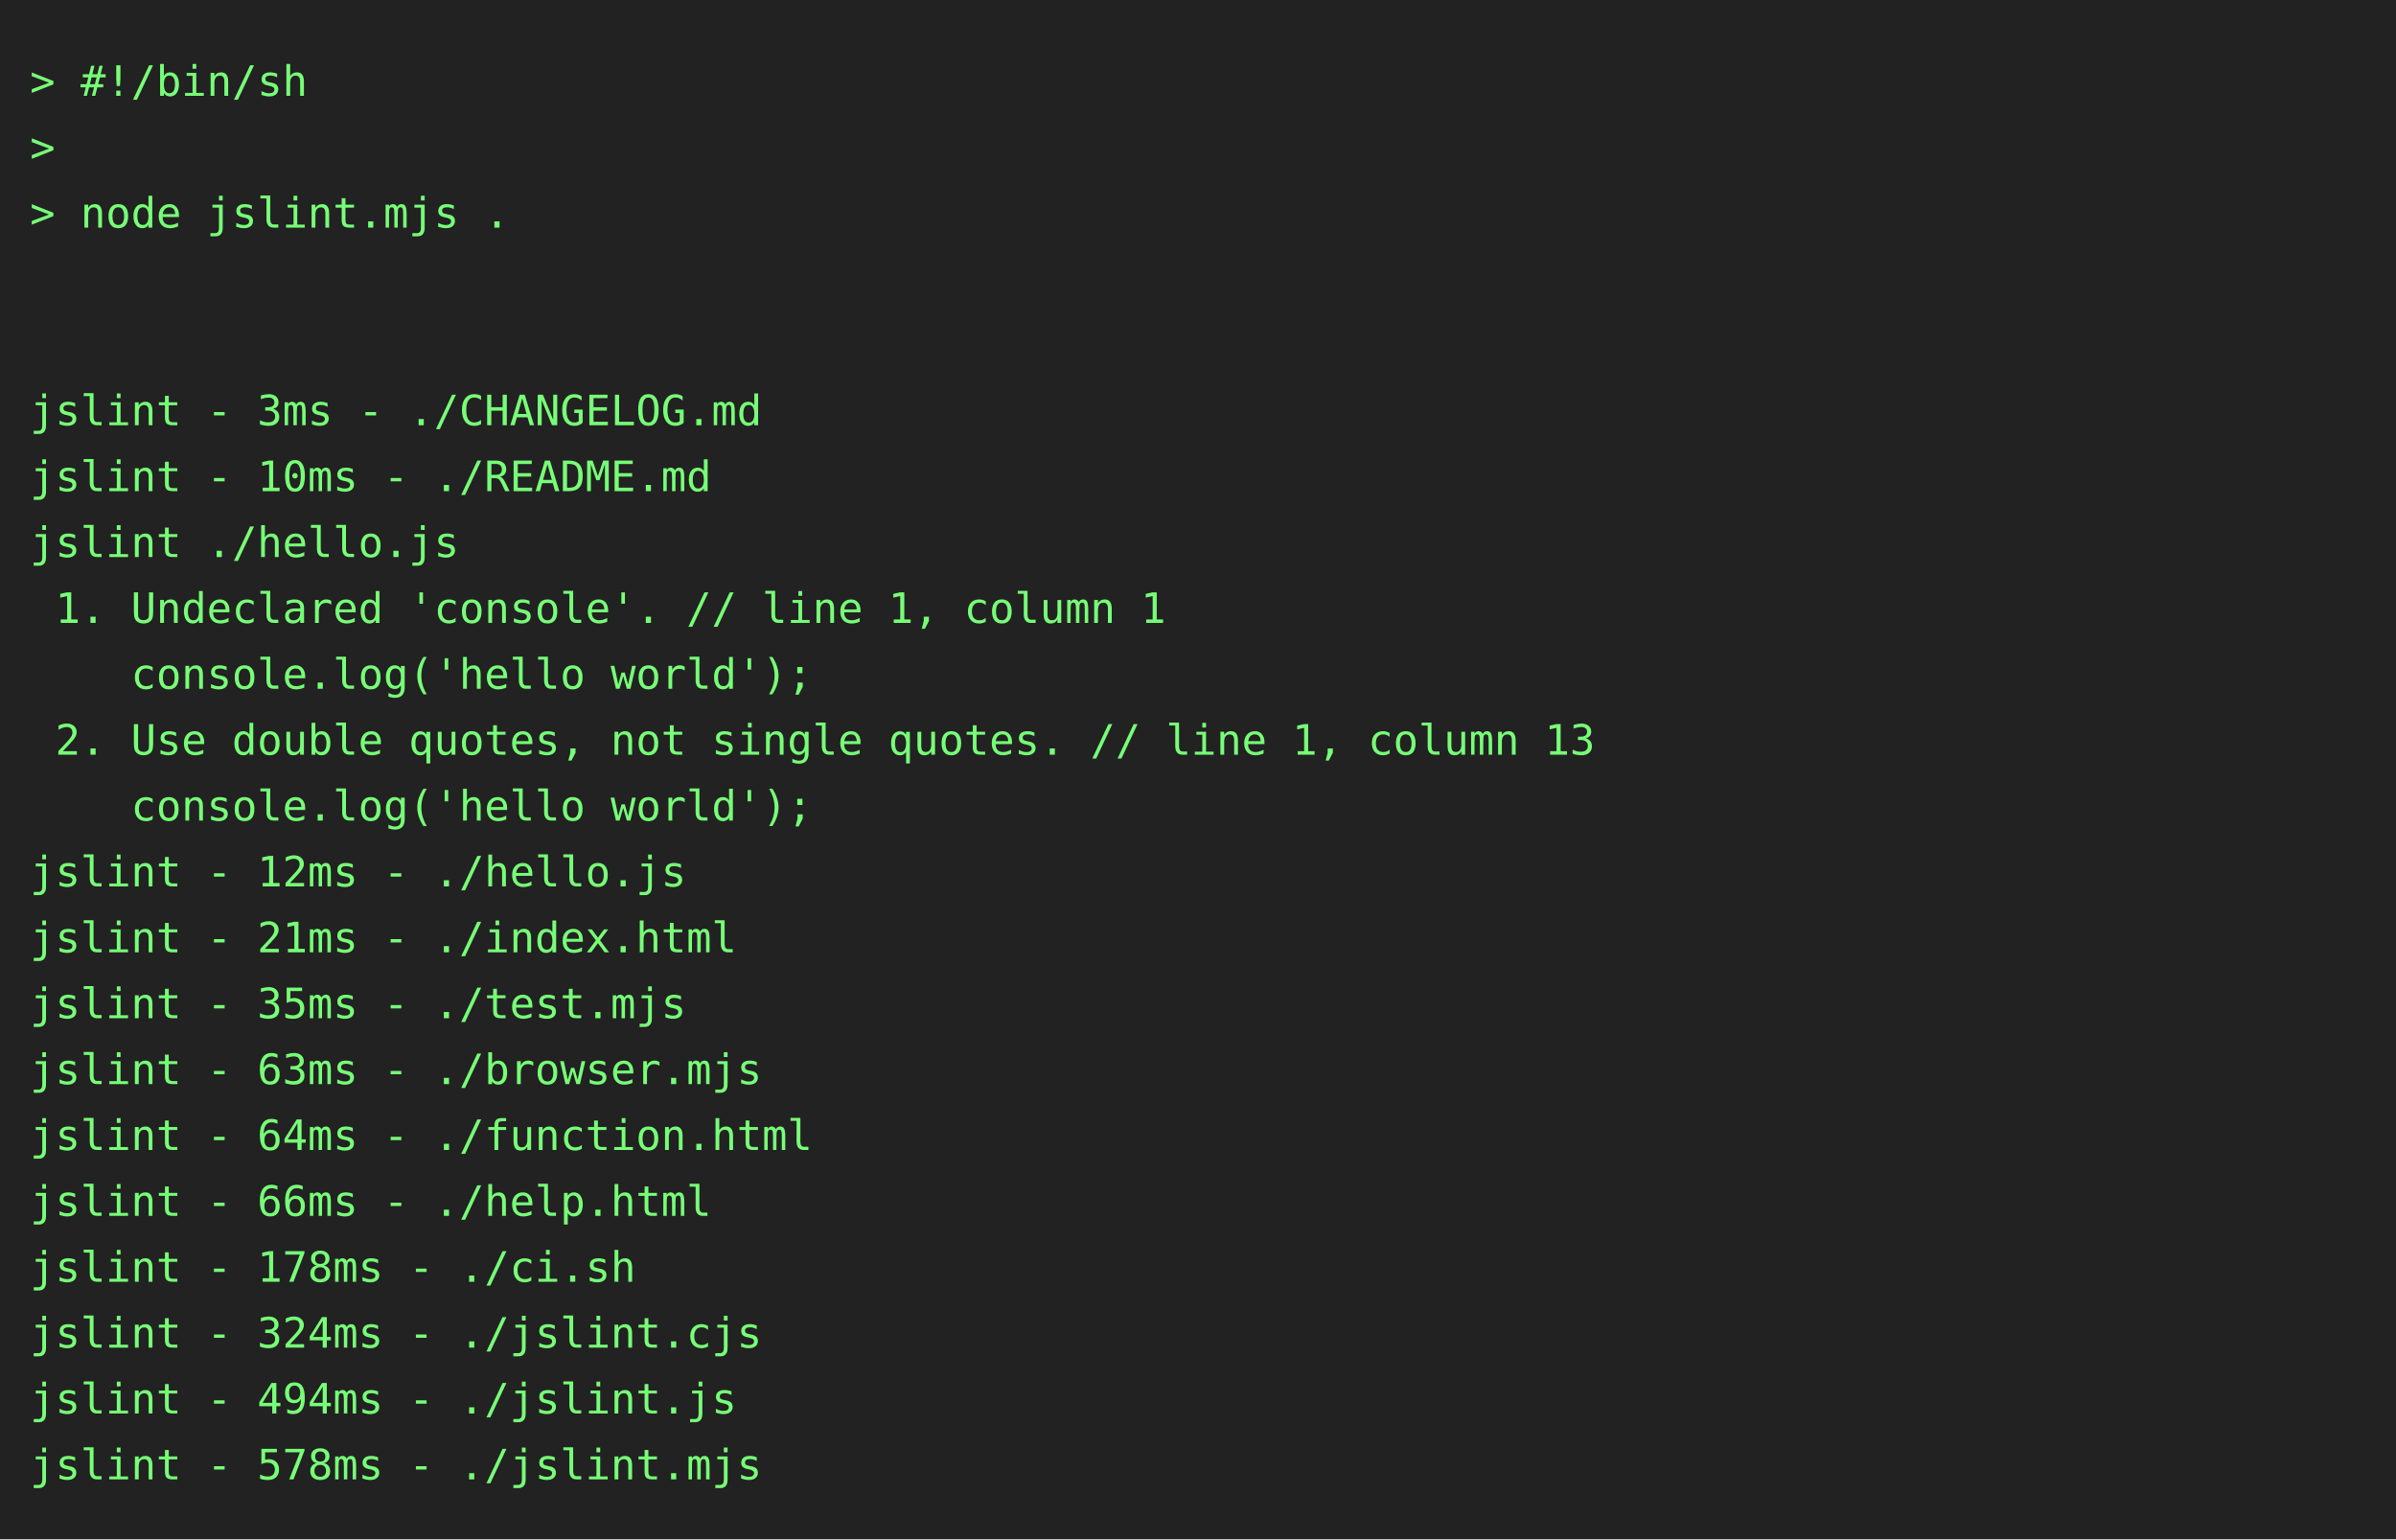
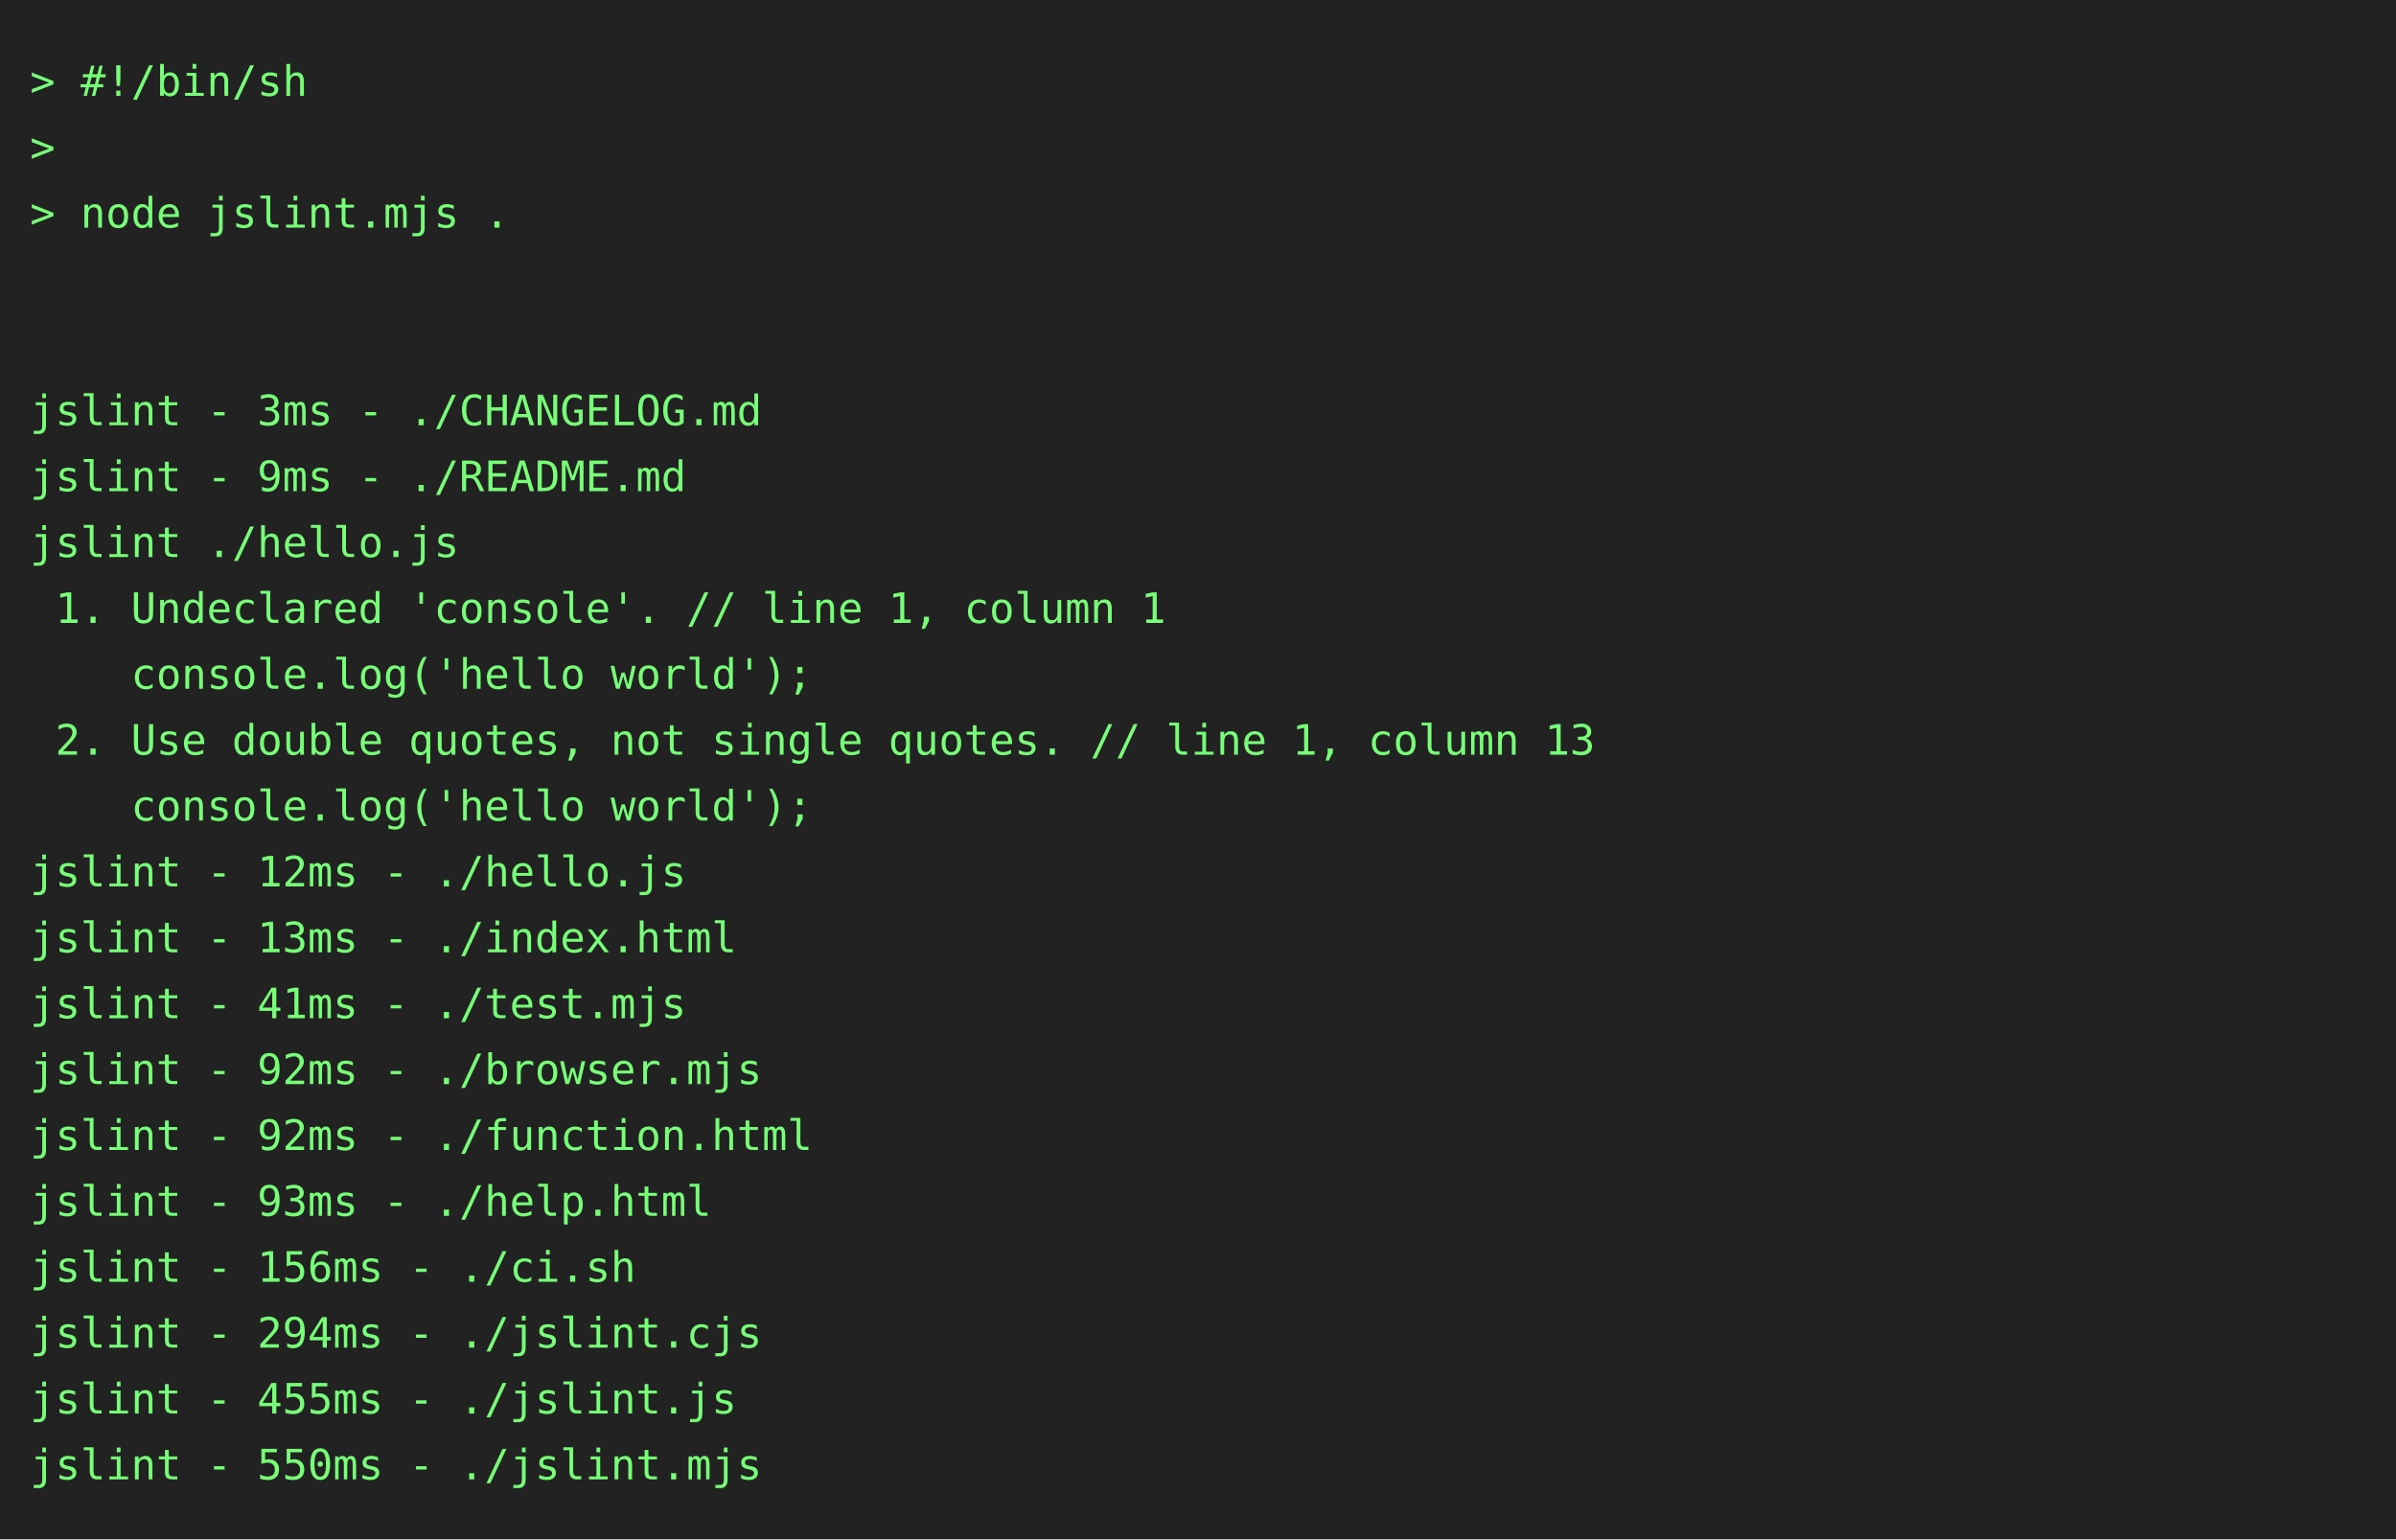
<svg xmlns="http://www.w3.org/2000/svg" height="514" width="800">
  <rect height="514" fill="#222" width="800" />
  <text fill="#7f7" font-family="consolas, menlo, monospace" font-size="14" xml:space="preserve">
    <tspan lengthAdjust="spacingAndGlyphs" textLength="768" x="10" y="32">&gt; #!/bin/sh                                                                                      </tspan>
    <tspan lengthAdjust="spacingAndGlyphs" textLength="768" x="10" y="54">&gt;                                                                                                </tspan>
    <tspan lengthAdjust="spacingAndGlyphs" textLength="768" x="10" y="76">&gt; node jslint.mjs .                                                                              </tspan>
    <tspan lengthAdjust="spacingAndGlyphs" textLength="768" x="10" y="98">                                                                                                 </tspan>
    <tspan lengthAdjust="spacingAndGlyphs" textLength="768" x="10" y="120">                                                                                                 </tspan>
    <tspan lengthAdjust="spacingAndGlyphs" textLength="768" x="10" y="142">jslint - 3ms - ./CHANGELOG.md                                                                    </tspan>
-     <tspan lengthAdjust="spacingAndGlyphs" textLength="768" x="10" y="164">jslint - 10ms - ./README.md                                                                      </tspan>
+     <tspan lengthAdjust="spacingAndGlyphs" textLength="768" x="10" y="164">jslint - 9ms - ./README.md                                                                       </tspan>
    <tspan lengthAdjust="spacingAndGlyphs" textLength="768" x="10" y="186">jslint ./hello.js                                                                                </tspan>
    <tspan lengthAdjust="spacingAndGlyphs" textLength="768" x="10" y="208"> 1. Undeclared 'console'. // line 1, column 1                                                    </tspan>
    <tspan lengthAdjust="spacingAndGlyphs" textLength="768" x="10" y="230">    console.log('hello world');                                                                  </tspan>
    <tspan lengthAdjust="spacingAndGlyphs" textLength="768" x="10" y="252"> 2. Use double quotes, not single quotes. // line 1, column 13                                   </tspan>
    <tspan lengthAdjust="spacingAndGlyphs" textLength="768" x="10" y="274">    console.log('hello world');                                                                  </tspan>
    <tspan lengthAdjust="spacingAndGlyphs" textLength="768" x="10" y="296">jslint - 12ms - ./hello.js                                                                       </tspan>
-     <tspan lengthAdjust="spacingAndGlyphs" textLength="768" x="10" y="318">jslint - 21ms - ./index.html                                                                     </tspan>
-     <tspan lengthAdjust="spacingAndGlyphs" textLength="768" x="10" y="340">jslint - 35ms - ./test.mjs                                                                       </tspan>
-     <tspan lengthAdjust="spacingAndGlyphs" textLength="768" x="10" y="362">jslint - 63ms - ./browser.mjs                                                                    </tspan>
-     <tspan lengthAdjust="spacingAndGlyphs" textLength="768" x="10" y="384">jslint - 64ms - ./function.html                                                                  </tspan>
-     <tspan lengthAdjust="spacingAndGlyphs" textLength="768" x="10" y="406">jslint - 66ms - ./help.html                                                                      </tspan>
-     <tspan lengthAdjust="spacingAndGlyphs" textLength="768" x="10" y="428">jslint - 178ms - ./ci.sh                                                                         </tspan>
-     <tspan lengthAdjust="spacingAndGlyphs" textLength="768" x="10" y="450">jslint - 324ms - ./jslint.cjs                                                                    </tspan>
-     <tspan lengthAdjust="spacingAndGlyphs" textLength="768" x="10" y="472">jslint - 494ms - ./jslint.js                                                                     </tspan>
-     <tspan lengthAdjust="spacingAndGlyphs" textLength="768" x="10" y="494">jslint - 578ms - ./jslint.mjs                                                                    </tspan>
+     <tspan lengthAdjust="spacingAndGlyphs" textLength="768" x="10" y="318">jslint - 13ms - ./index.html                                                                     </tspan>
+     <tspan lengthAdjust="spacingAndGlyphs" textLength="768" x="10" y="340">jslint - 41ms - ./test.mjs                                                                       </tspan>
+     <tspan lengthAdjust="spacingAndGlyphs" textLength="768" x="10" y="362">jslint - 92ms - ./browser.mjs                                                                    </tspan>
+     <tspan lengthAdjust="spacingAndGlyphs" textLength="768" x="10" y="384">jslint - 92ms - ./function.html                                                                  </tspan>
+     <tspan lengthAdjust="spacingAndGlyphs" textLength="768" x="10" y="406">jslint - 93ms - ./help.html                                                                      </tspan>
+     <tspan lengthAdjust="spacingAndGlyphs" textLength="768" x="10" y="428">jslint - 156ms - ./ci.sh                                                                         </tspan>
+     <tspan lengthAdjust="spacingAndGlyphs" textLength="768" x="10" y="450">jslint - 294ms - ./jslint.cjs                                                                    </tspan>
+     <tspan lengthAdjust="spacingAndGlyphs" textLength="768" x="10" y="472">jslint - 455ms - ./jslint.js                                                                     </tspan>
+     <tspan lengthAdjust="spacingAndGlyphs" textLength="768" x="10" y="494">jslint - 550ms - ./jslint.mjs                                                                    </tspan>
  </text>
</svg>
